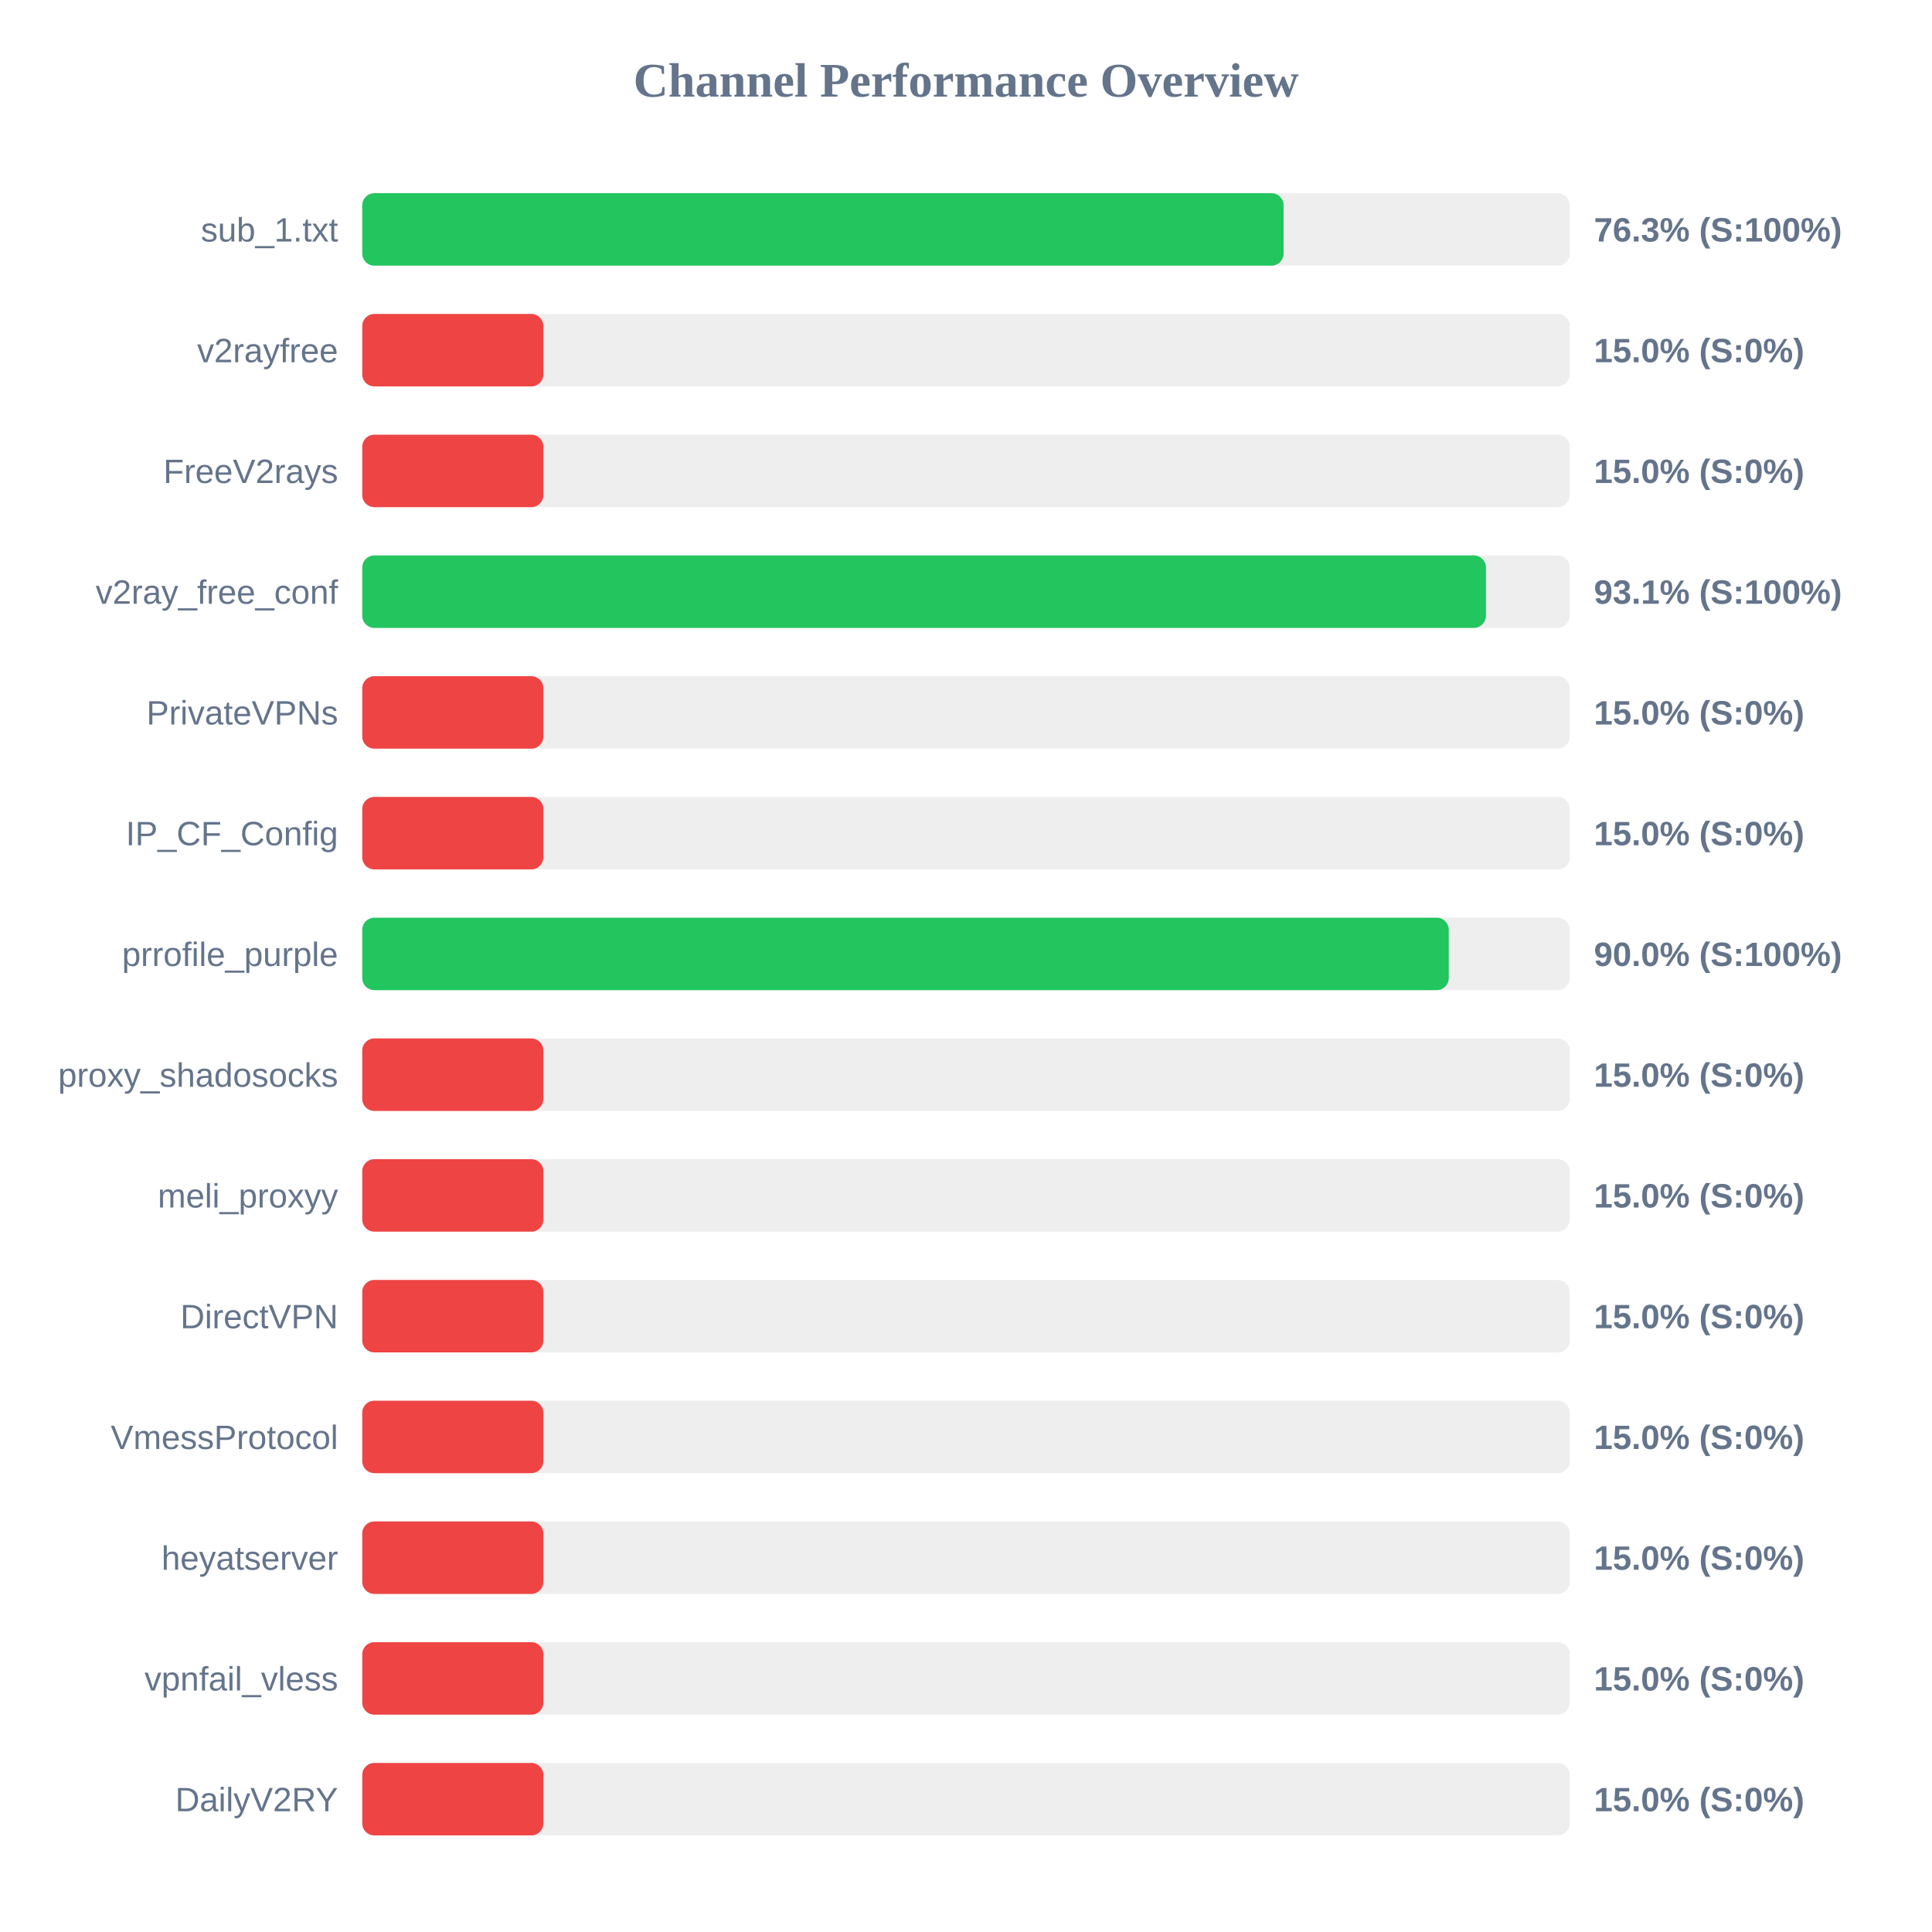
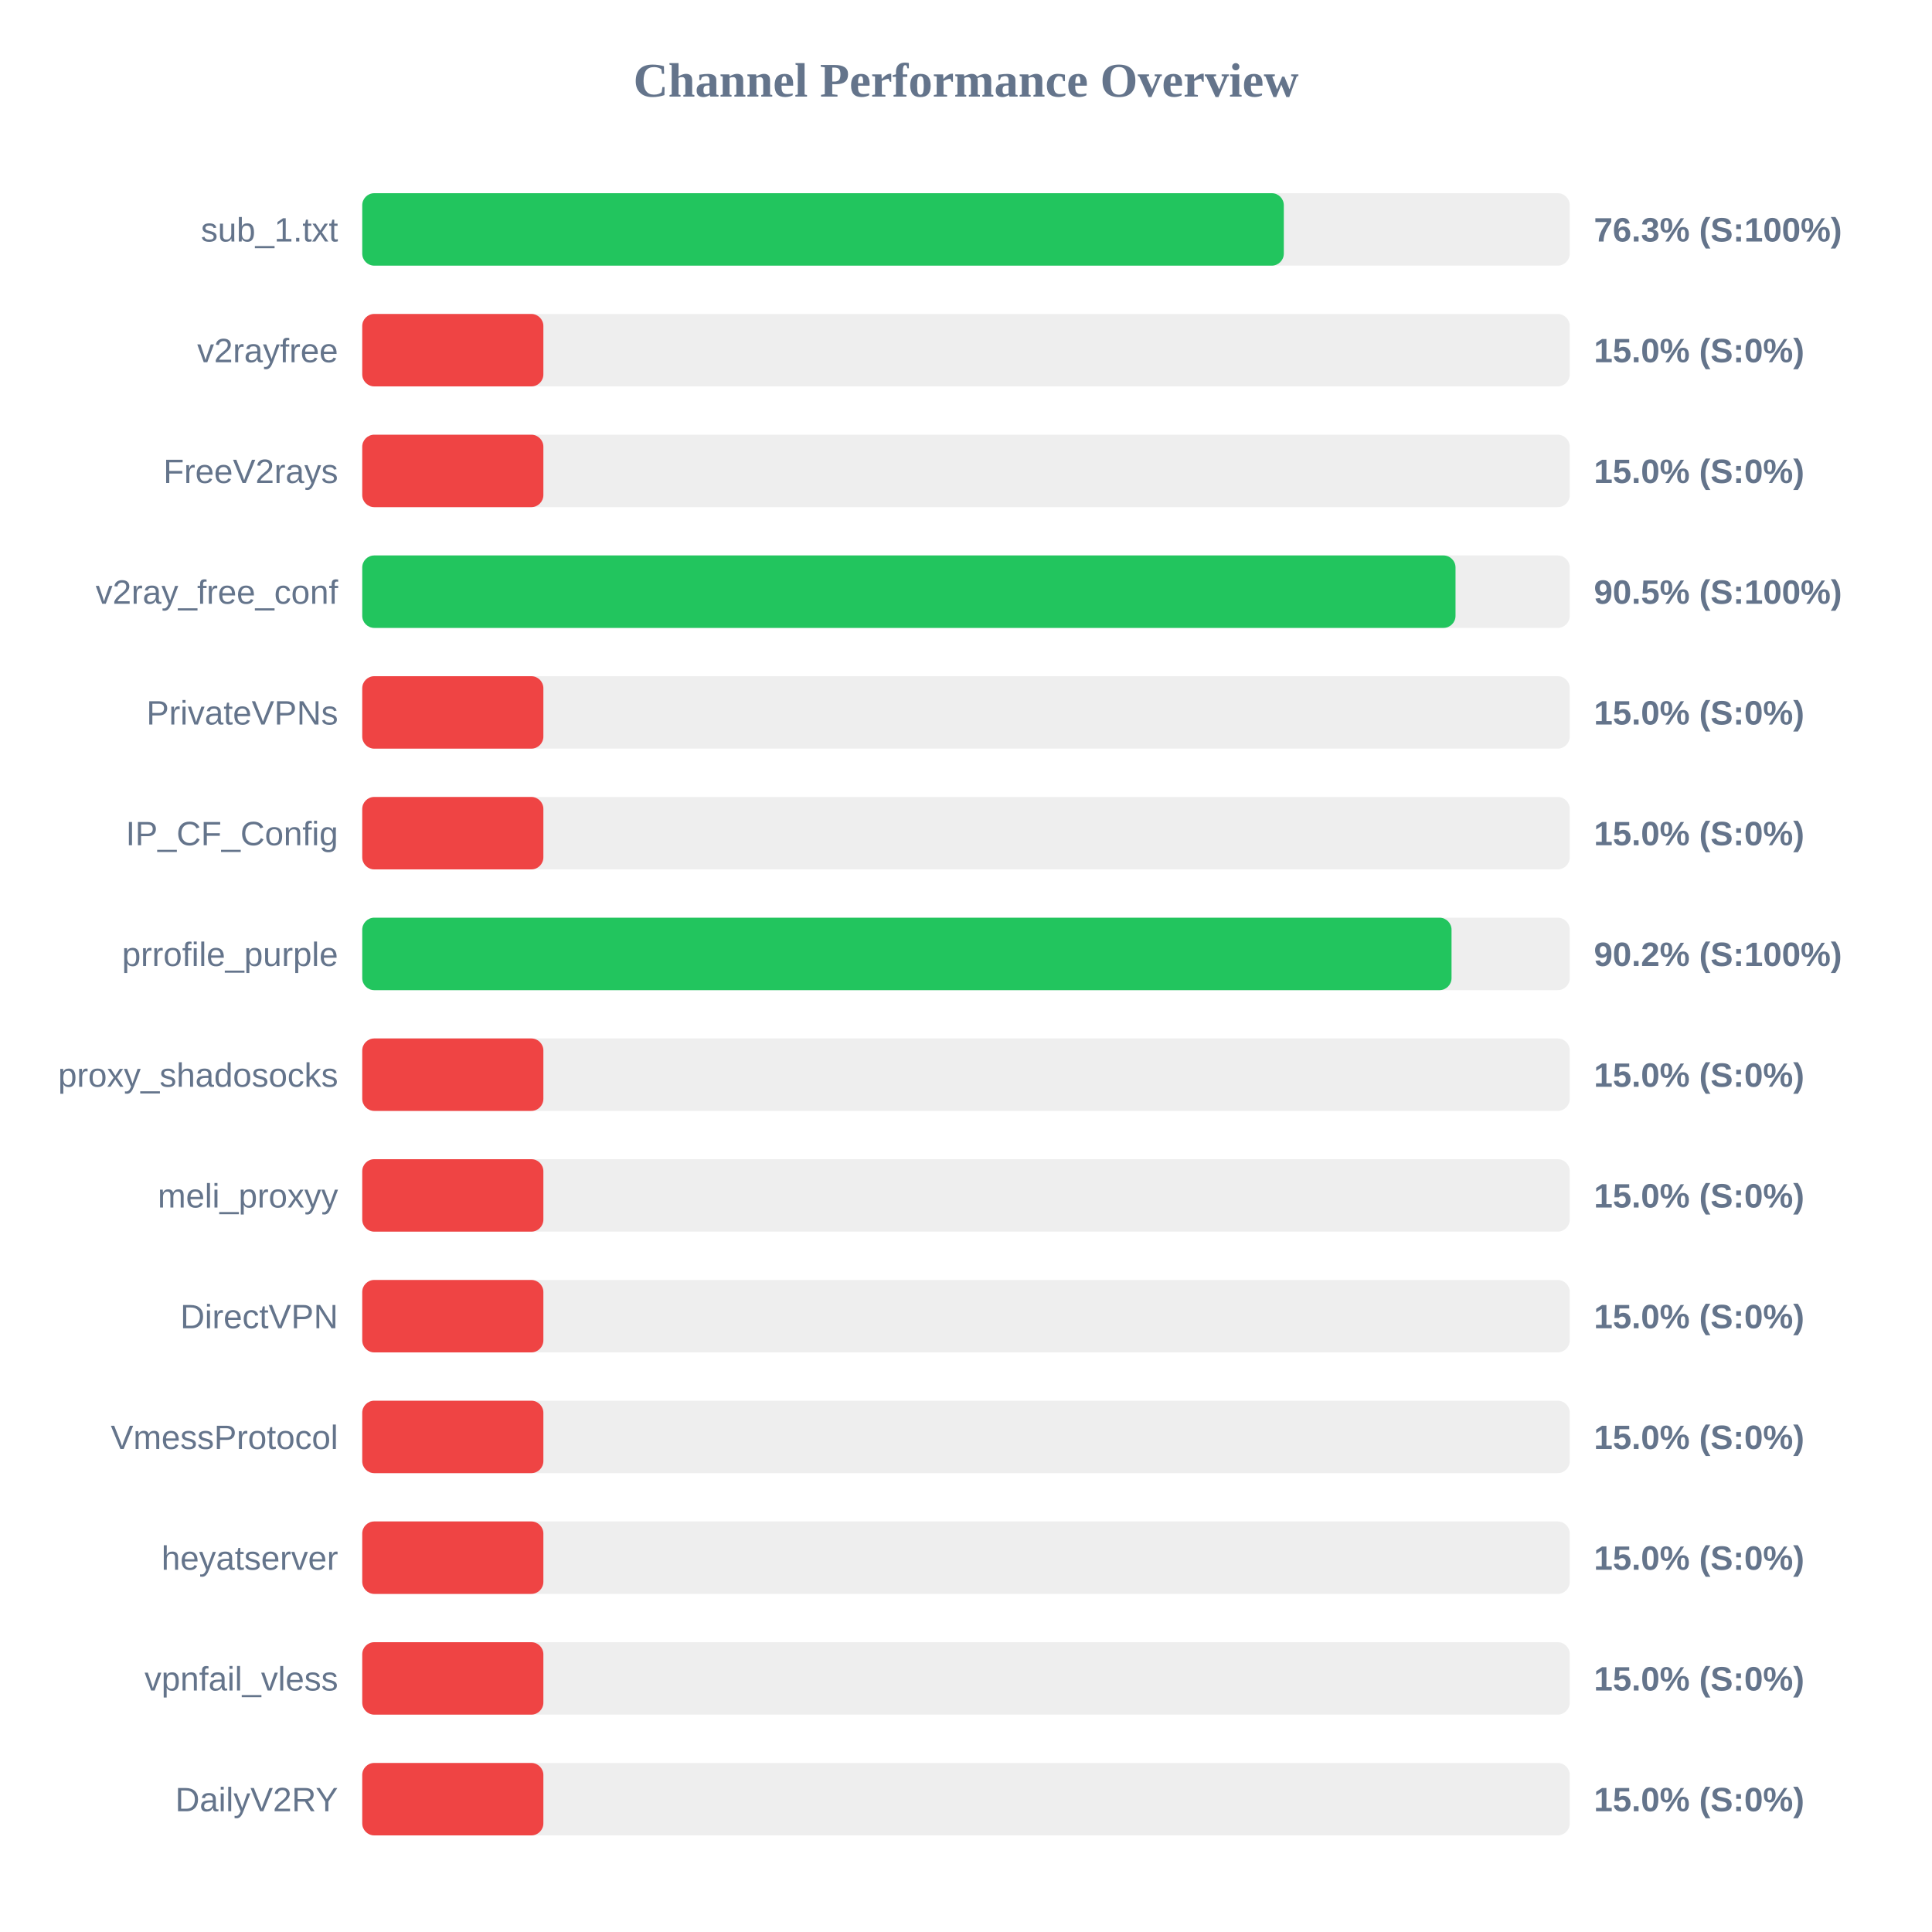
<svg xmlns="http://www.w3.org/2000/svg" width="800" height="800" version="1.1">
  <style>
        .row { font: 14px Arial; fill: #64748b; }
        .score { font: bold 14px Arial; fill: #64748b; }
    </style>
  <text x="400" y="40" text-anchor="middle" font-size="20px" font-weight="bold" fill="#64748b">Channel Performance Overview</text>
  <rect x="150" y="80" width="500" height="30" fill="#eee" rx="5" />
-   <rect x="150" y="80" width="381.5" height="30" fill="#22c55e" rx="5" />
+   <rect x="150" y="80" width="381.6" height="30" fill="#22c55e" rx="5" />
  <text x="140" y="100" text-anchor="end" class="row">sub_1.txt</text>
  <text x="660" y="100" text-anchor="start" class="score">76.3% (S:100%)</text>
  <rect x="150" y="130" width="500" height="30" fill="#eee" rx="5" />
  <rect x="150" y="130" width="75.0" height="30" fill="#ef4444" rx="5" />
  <text x="140" y="150" text-anchor="end" class="row">v2rayfree</text>
  <text x="660" y="150" text-anchor="start" class="score">15.0% (S:0%)</text>
  <rect x="150" y="180" width="500" height="30" fill="#eee" rx="5" />
  <rect x="150" y="180" width="75.0" height="30" fill="#ef4444" rx="5" />
  <text x="140" y="200" text-anchor="end" class="row">FreeV2rays</text>
  <text x="660" y="200" text-anchor="start" class="score">15.0% (S:0%)</text>
  <rect x="150" y="230" width="500" height="30" fill="#eee" rx="5" />
-   <rect x="150" y="230" width="465.3" height="30" fill="#22c55e" rx="5" />
+   <rect x="150" y="230" width="452.7" height="30" fill="#22c55e" rx="5" />
  <text x="140" y="250" text-anchor="end" class="row">v2ray_free_conf</text>
-   <text x="660" y="250" text-anchor="start" class="score">93.1% (S:100%)</text>
+   <text x="660" y="250" text-anchor="start" class="score">90.5% (S:100%)</text>
  <rect x="150" y="280" width="500" height="30" fill="#eee" rx="5" />
  <rect x="150" y="280" width="75.0" height="30" fill="#ef4444" rx="5" />
  <text x="140" y="300" text-anchor="end" class="row">PrivateVPNs</text>
  <text x="660" y="300" text-anchor="start" class="score">15.0% (S:0%)</text>
  <rect x="150" y="330" width="500" height="30" fill="#eee" rx="5" />
  <rect x="150" y="330" width="75.0" height="30" fill="#ef4444" rx="5" />
  <text x="140" y="350" text-anchor="end" class="row">IP_CF_Config</text>
  <text x="660" y="350" text-anchor="start" class="score">15.0% (S:0%)</text>
  <rect x="150" y="380" width="500" height="30" fill="#eee" rx="5" />
-   <rect x="150" y="380" width="449.9" height="30" fill="#22c55e" rx="5" />
+   <rect x="150" y="380" width="451.05" height="30" fill="#22c55e" rx="5" />
  <text x="140" y="400" text-anchor="end" class="row">prrofile_purple</text>
-   <text x="660" y="400" text-anchor="start" class="score">90.0% (S:100%)</text>
+   <text x="660" y="400" text-anchor="start" class="score">90.2% (S:100%)</text>
  <rect x="150" y="430" width="500" height="30" fill="#eee" rx="5" />
  <rect x="150" y="430" width="75.0" height="30" fill="#ef4444" rx="5" />
  <text x="140" y="450" text-anchor="end" class="row">proxy_shadosocks</text>
  <text x="660" y="450" text-anchor="start" class="score">15.0% (S:0%)</text>
  <rect x="150" y="480" width="500" height="30" fill="#eee" rx="5" />
  <rect x="150" y="480" width="75.0" height="30" fill="#ef4444" rx="5" />
  <text x="140" y="500" text-anchor="end" class="row">meli_proxyy</text>
  <text x="660" y="500" text-anchor="start" class="score">15.0% (S:0%)</text>
  <rect x="150" y="530" width="500" height="30" fill="#eee" rx="5" />
  <rect x="150" y="530" width="75.0" height="30" fill="#ef4444" rx="5" />
  <text x="140" y="550" text-anchor="end" class="row">DirectVPN</text>
  <text x="660" y="550" text-anchor="start" class="score">15.0% (S:0%)</text>
  <rect x="150" y="580" width="500" height="30" fill="#eee" rx="5" />
  <rect x="150" y="580" width="75.0" height="30" fill="#ef4444" rx="5" />
  <text x="140" y="600" text-anchor="end" class="row">VmessProtocol</text>
  <text x="660" y="600" text-anchor="start" class="score">15.0% (S:0%)</text>
  <rect x="150" y="630" width="500" height="30" fill="#eee" rx="5" />
  <rect x="150" y="630" width="75.0" height="30" fill="#ef4444" rx="5" />
  <text x="140" y="650" text-anchor="end" class="row">heyatserver</text>
  <text x="660" y="650" text-anchor="start" class="score">15.0% (S:0%)</text>
  <rect x="150" y="680" width="500" height="30" fill="#eee" rx="5" />
  <rect x="150" y="680" width="75.0" height="30" fill="#ef4444" rx="5" />
  <text x="140" y="700" text-anchor="end" class="row">vpnfail_vless</text>
  <text x="660" y="700" text-anchor="start" class="score">15.0% (S:0%)</text>
  <rect x="150" y="730" width="500" height="30" fill="#eee" rx="5" />
  <rect x="150" y="730" width="75.0" height="30" fill="#ef4444" rx="5" />
  <text x="140" y="750" text-anchor="end" class="row">DailyV2RY</text>
  <text x="660" y="750" text-anchor="start" class="score">15.0% (S:0%)</text>
</svg>
